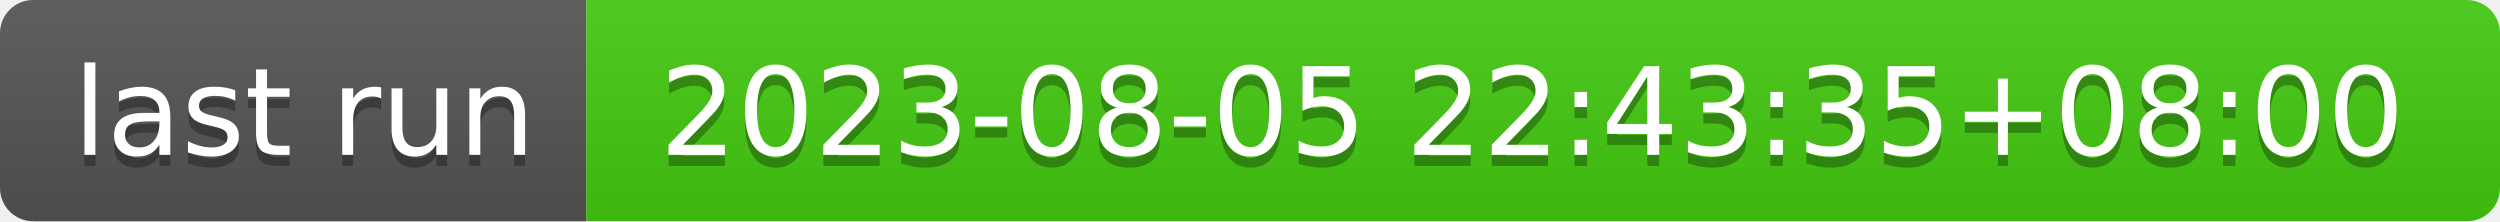
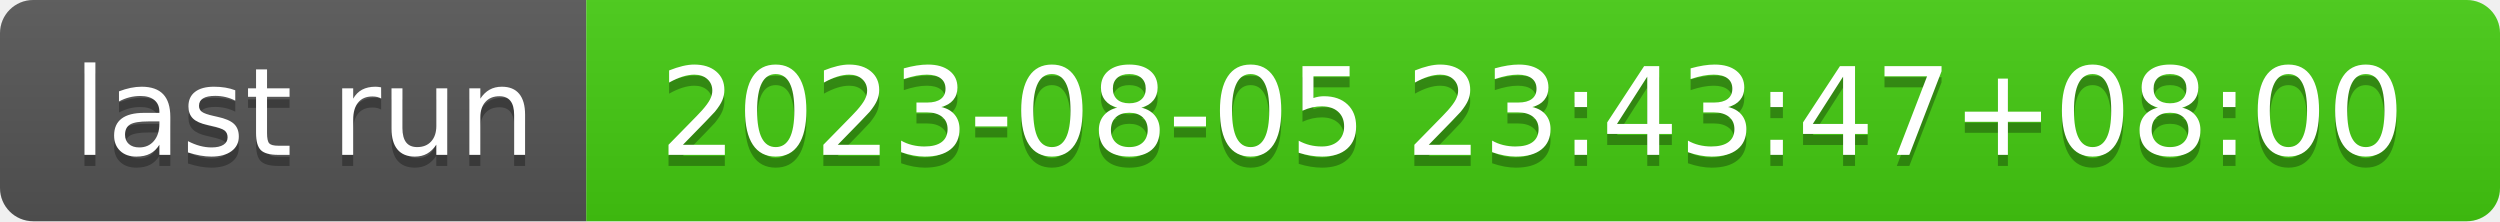
- <svg xmlns="http://www.w3.org/2000/svg" width="226" height="20" role="img" aria-label="last run: 2023-08-05 22:43:35+08:00">
+ <svg xmlns="http://www.w3.org/2000/svg" width="226" height="20" role="img" aria-label="last run: 2023-08-05 23:43:47+08:00">
  <linearGradient id="s" x2="0" y2="100%">
    <stop offset="0" stop-color="#bbb" stop-opacity=".1" />
    <stop offset="1" stop-opacity=".1" />
  </linearGradient>
  <clipPath id="r">
    <rect width="226" height="20" rx="3" fill="#fff" />
  </clipPath>
  <g clip-path="url(#r)">
    <rect width="53" height="20" fill="#555" />
    <rect x="53" width="173" height="20" fill="#4c1" />
    <rect width="226" height="20" fill="url(#s)" />
  </g>
  <g fill="#fff" text-anchor="middle" font-family="Verdana,Geneva,DejaVu Sans,sans-serif" text-rendering="geometricPrecision" font-size="110">
    <text aria-hidden="true" x="275" y="150" fill="#010101" fill-opacity=".3" transform="scale(.1)" textLength="430">last run</text>
    <text x="275" y="140" transform="scale(.1)" fill="#fff" textLength="430">last run</text>
-     <text aria-hidden="true" x="1385" y="150" fill="#010101" fill-opacity=".3" transform="scale(.1)" textLength="1630">2023-08-05 22:43:35+08:00</text>
-     <text x="1385" y="140" transform="scale(.1)" fill="#fff" textLength="1630">2023-08-05 22:43:35+08:00</text>
+     <text aria-hidden="true" x="1385" y="150" fill="#010101" fill-opacity=".3" transform="scale(.1)" textLength="1630">2023-08-05 23:43:47+08:00</text>
+     <text x="1385" y="140" transform="scale(.1)" fill="#fff" textLength="1630">2023-08-05 23:43:47+08:00</text>
  </g>
</svg>
